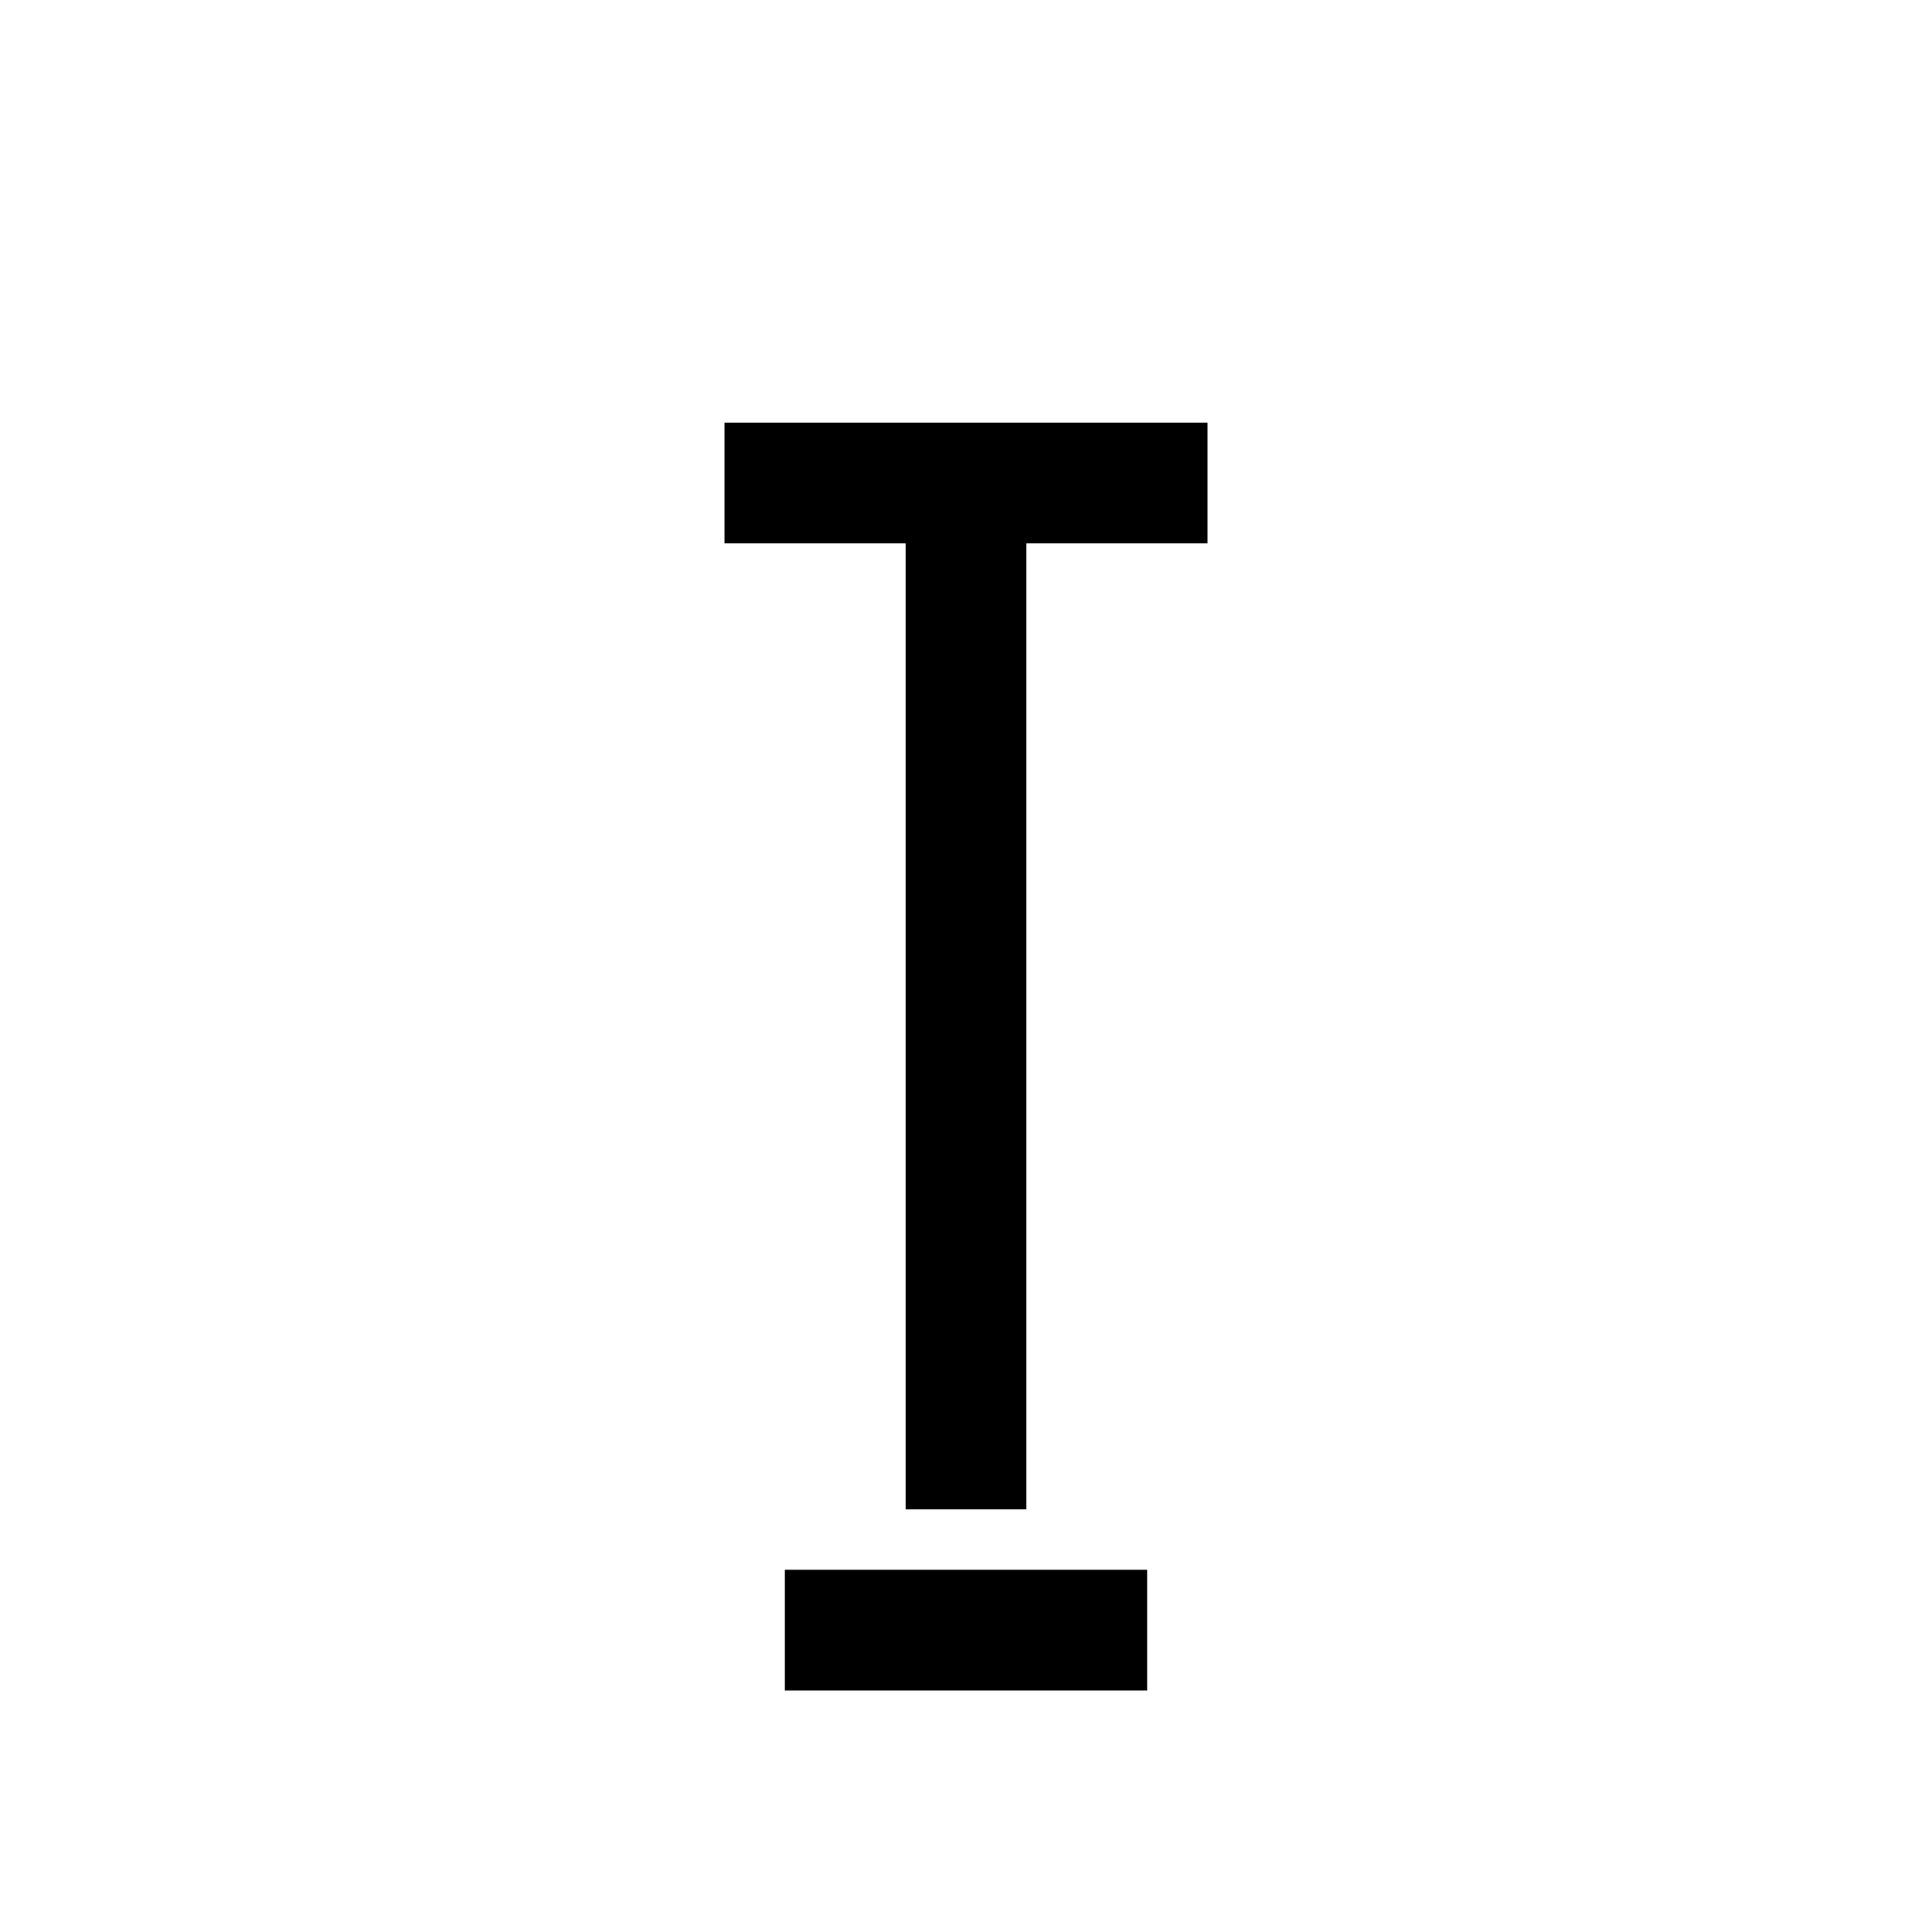
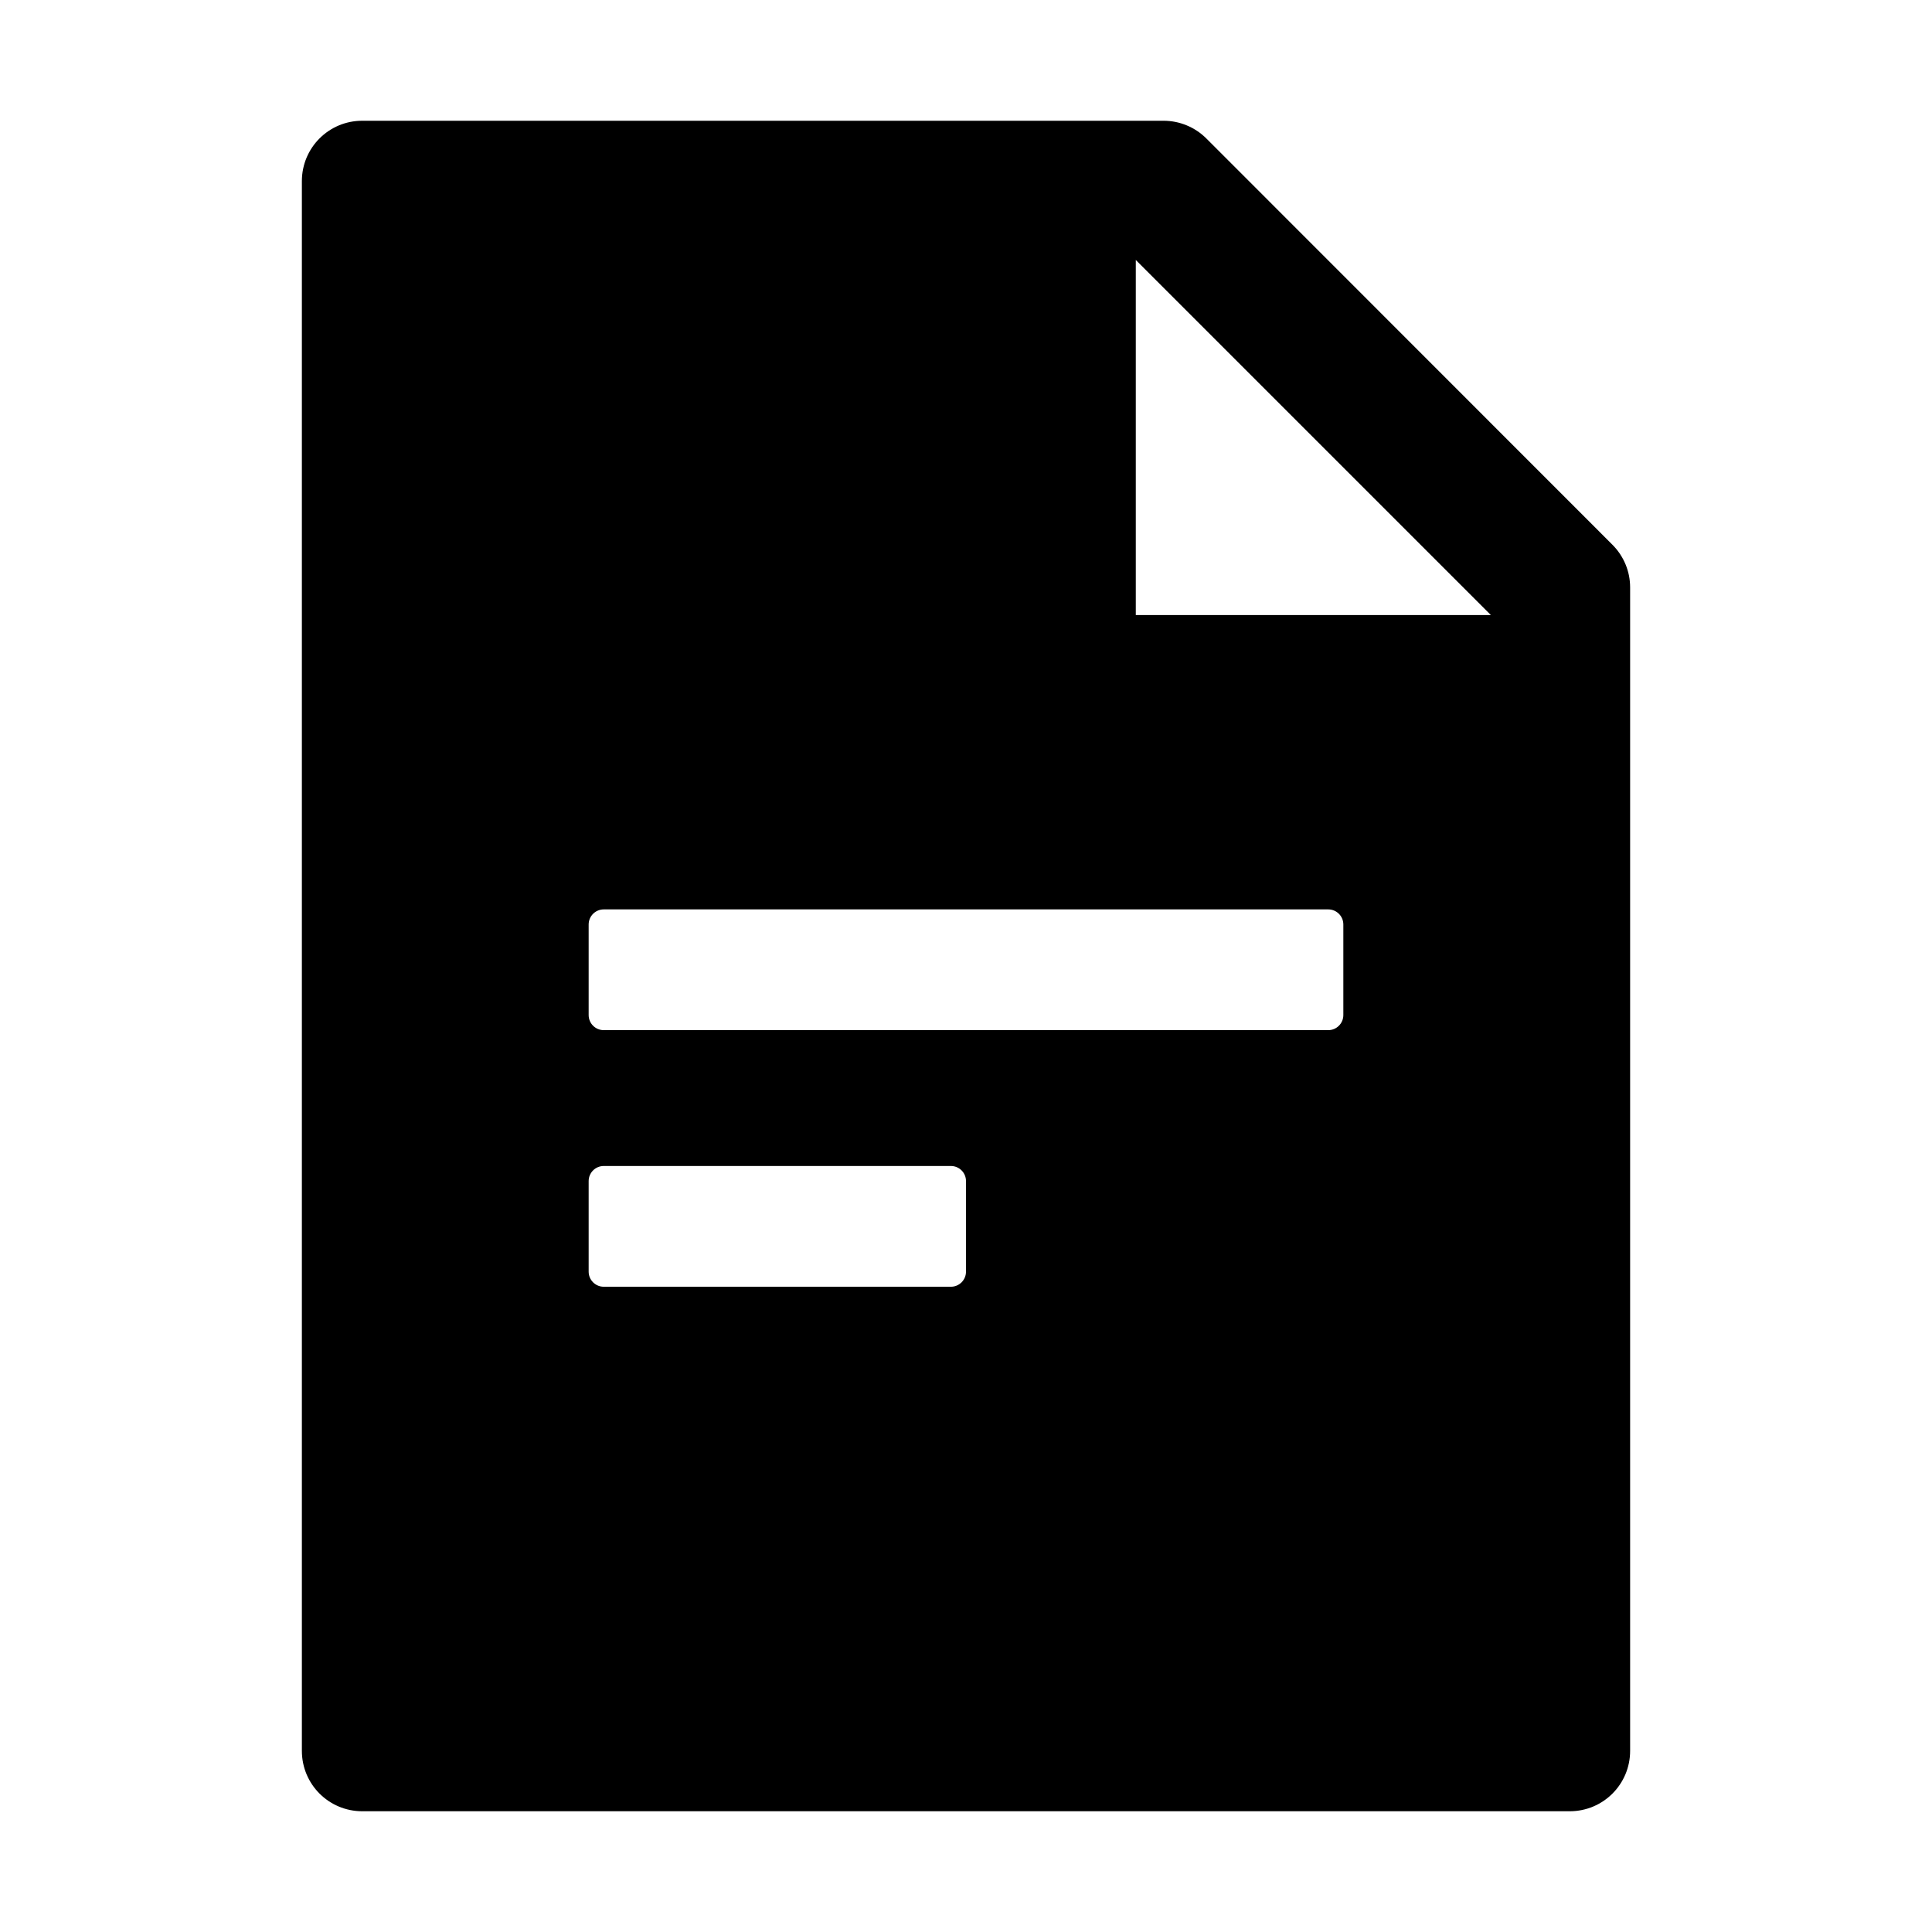
<svg xmlns="http://www.w3.org/2000/svg" viewBox="0 0 1024 1024">
-   <path d="M384 224h256v64h-96v512h-64V288h-96zM416 832h192v64H416z" />
+   <path d="M854.6 288.7c6 6 9.4 14.1 9.4 22.6V928c0 17.7-14.3 32-32 32H192c-17.7 0-32-14.3-32-32V96c0-17.7 14.3-32 32-32h424.7c8.5 0 16.7 3.4 22.7 9.4l215.2 215.3zM790.2 326L602 137.8V326h188.2zM320 482a8 8 0 0 0-8 8v48a8 8 0 0 0 8 8h384a8 8 0 0 0 8-8v-48a8 8 0 0 0-8-8H320z m0 136a8 8 0 0 0-8 8v48a8 8 0 0 0 8 8h184a8 8 0 0 0 8-8v-48a8 8 0 0 0-8-8H320z" />
</svg>
